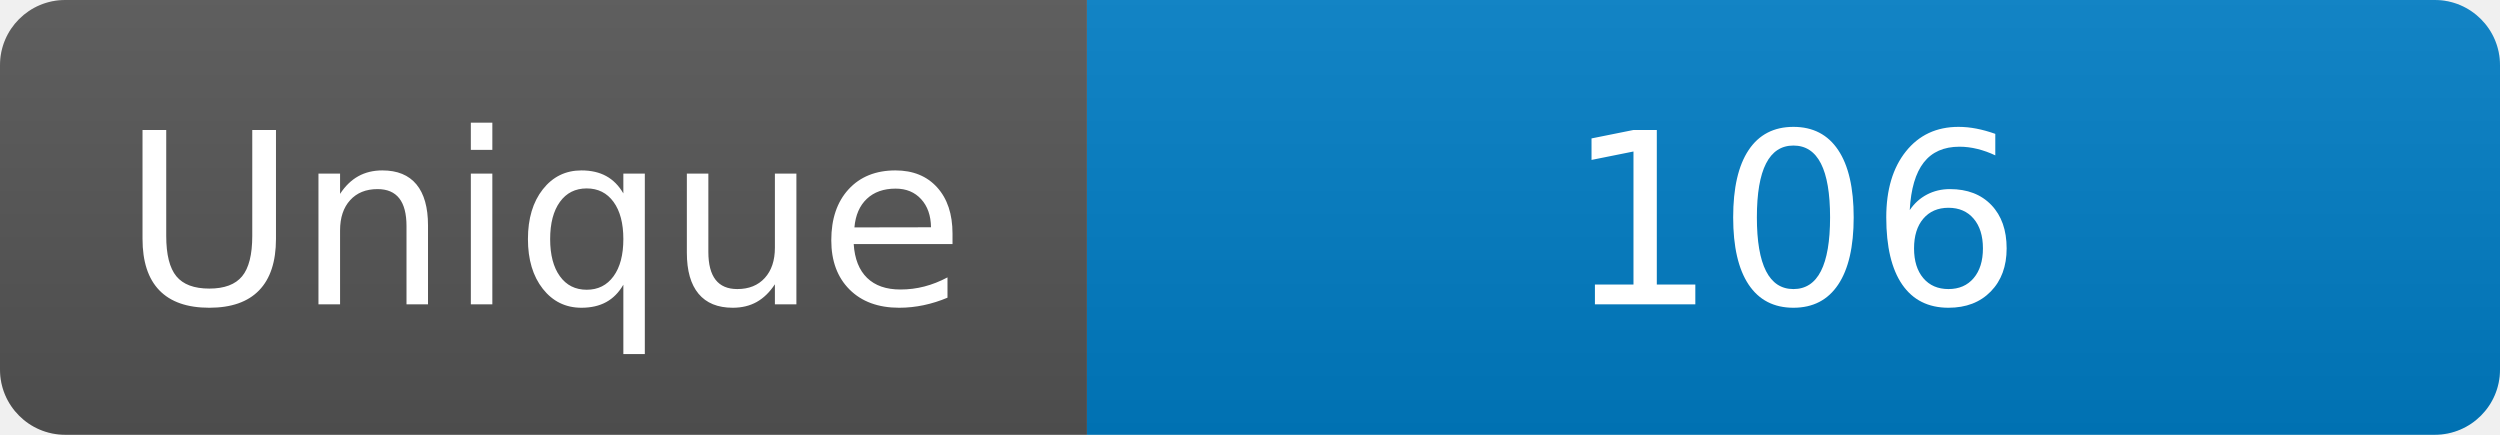
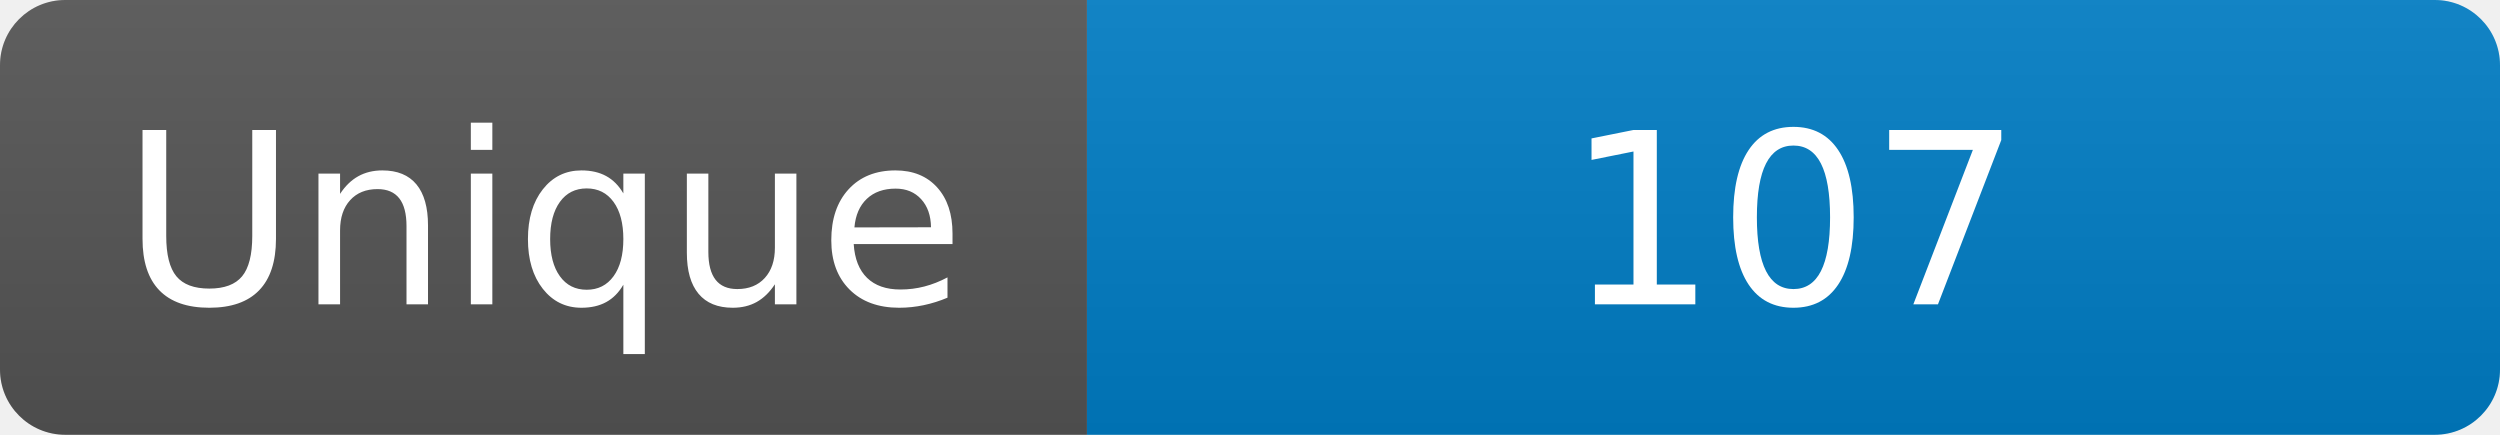
<svg xmlns="http://www.w3.org/2000/svg" width="115" height="20" role="img" aria-label="Maintained?: yes">
  <linearGradient id="s" x2="0" y2="100%">
    <stop offset="0" stop-color="#bbb" stop-opacity=".1" />
    <stop offset="1" stop-opacity=".1" />
  </linearGradient>
  <clipPath id="r">
    <rect width="115" height="20" rx="3" fill="#fff" />
  </clipPath>
  <g clip-path="url(#r)">
    <rect width="50" height="20" fill="#555" />
    <rect x="50" width="160" height="20" fill="#007ec6" />
    <rect width="115" height="20" fill="url(#s)" />
  </g>
  <g fill="#fff" text-anchor="middle" font-family="Verdana,Geneva,DejaVu Sans,sans-serif" font-size="110">
    <text x="250" y="140" transform="scale(.1)" fill="#fff">Unique</text>
-     <text x="825" y="140" transform="scale(.1)" fill="#fff">106</text>
+     <text x="825" y="140" transform="scale(.1)" fill="#fff">107</text>
  </g>
</svg>
